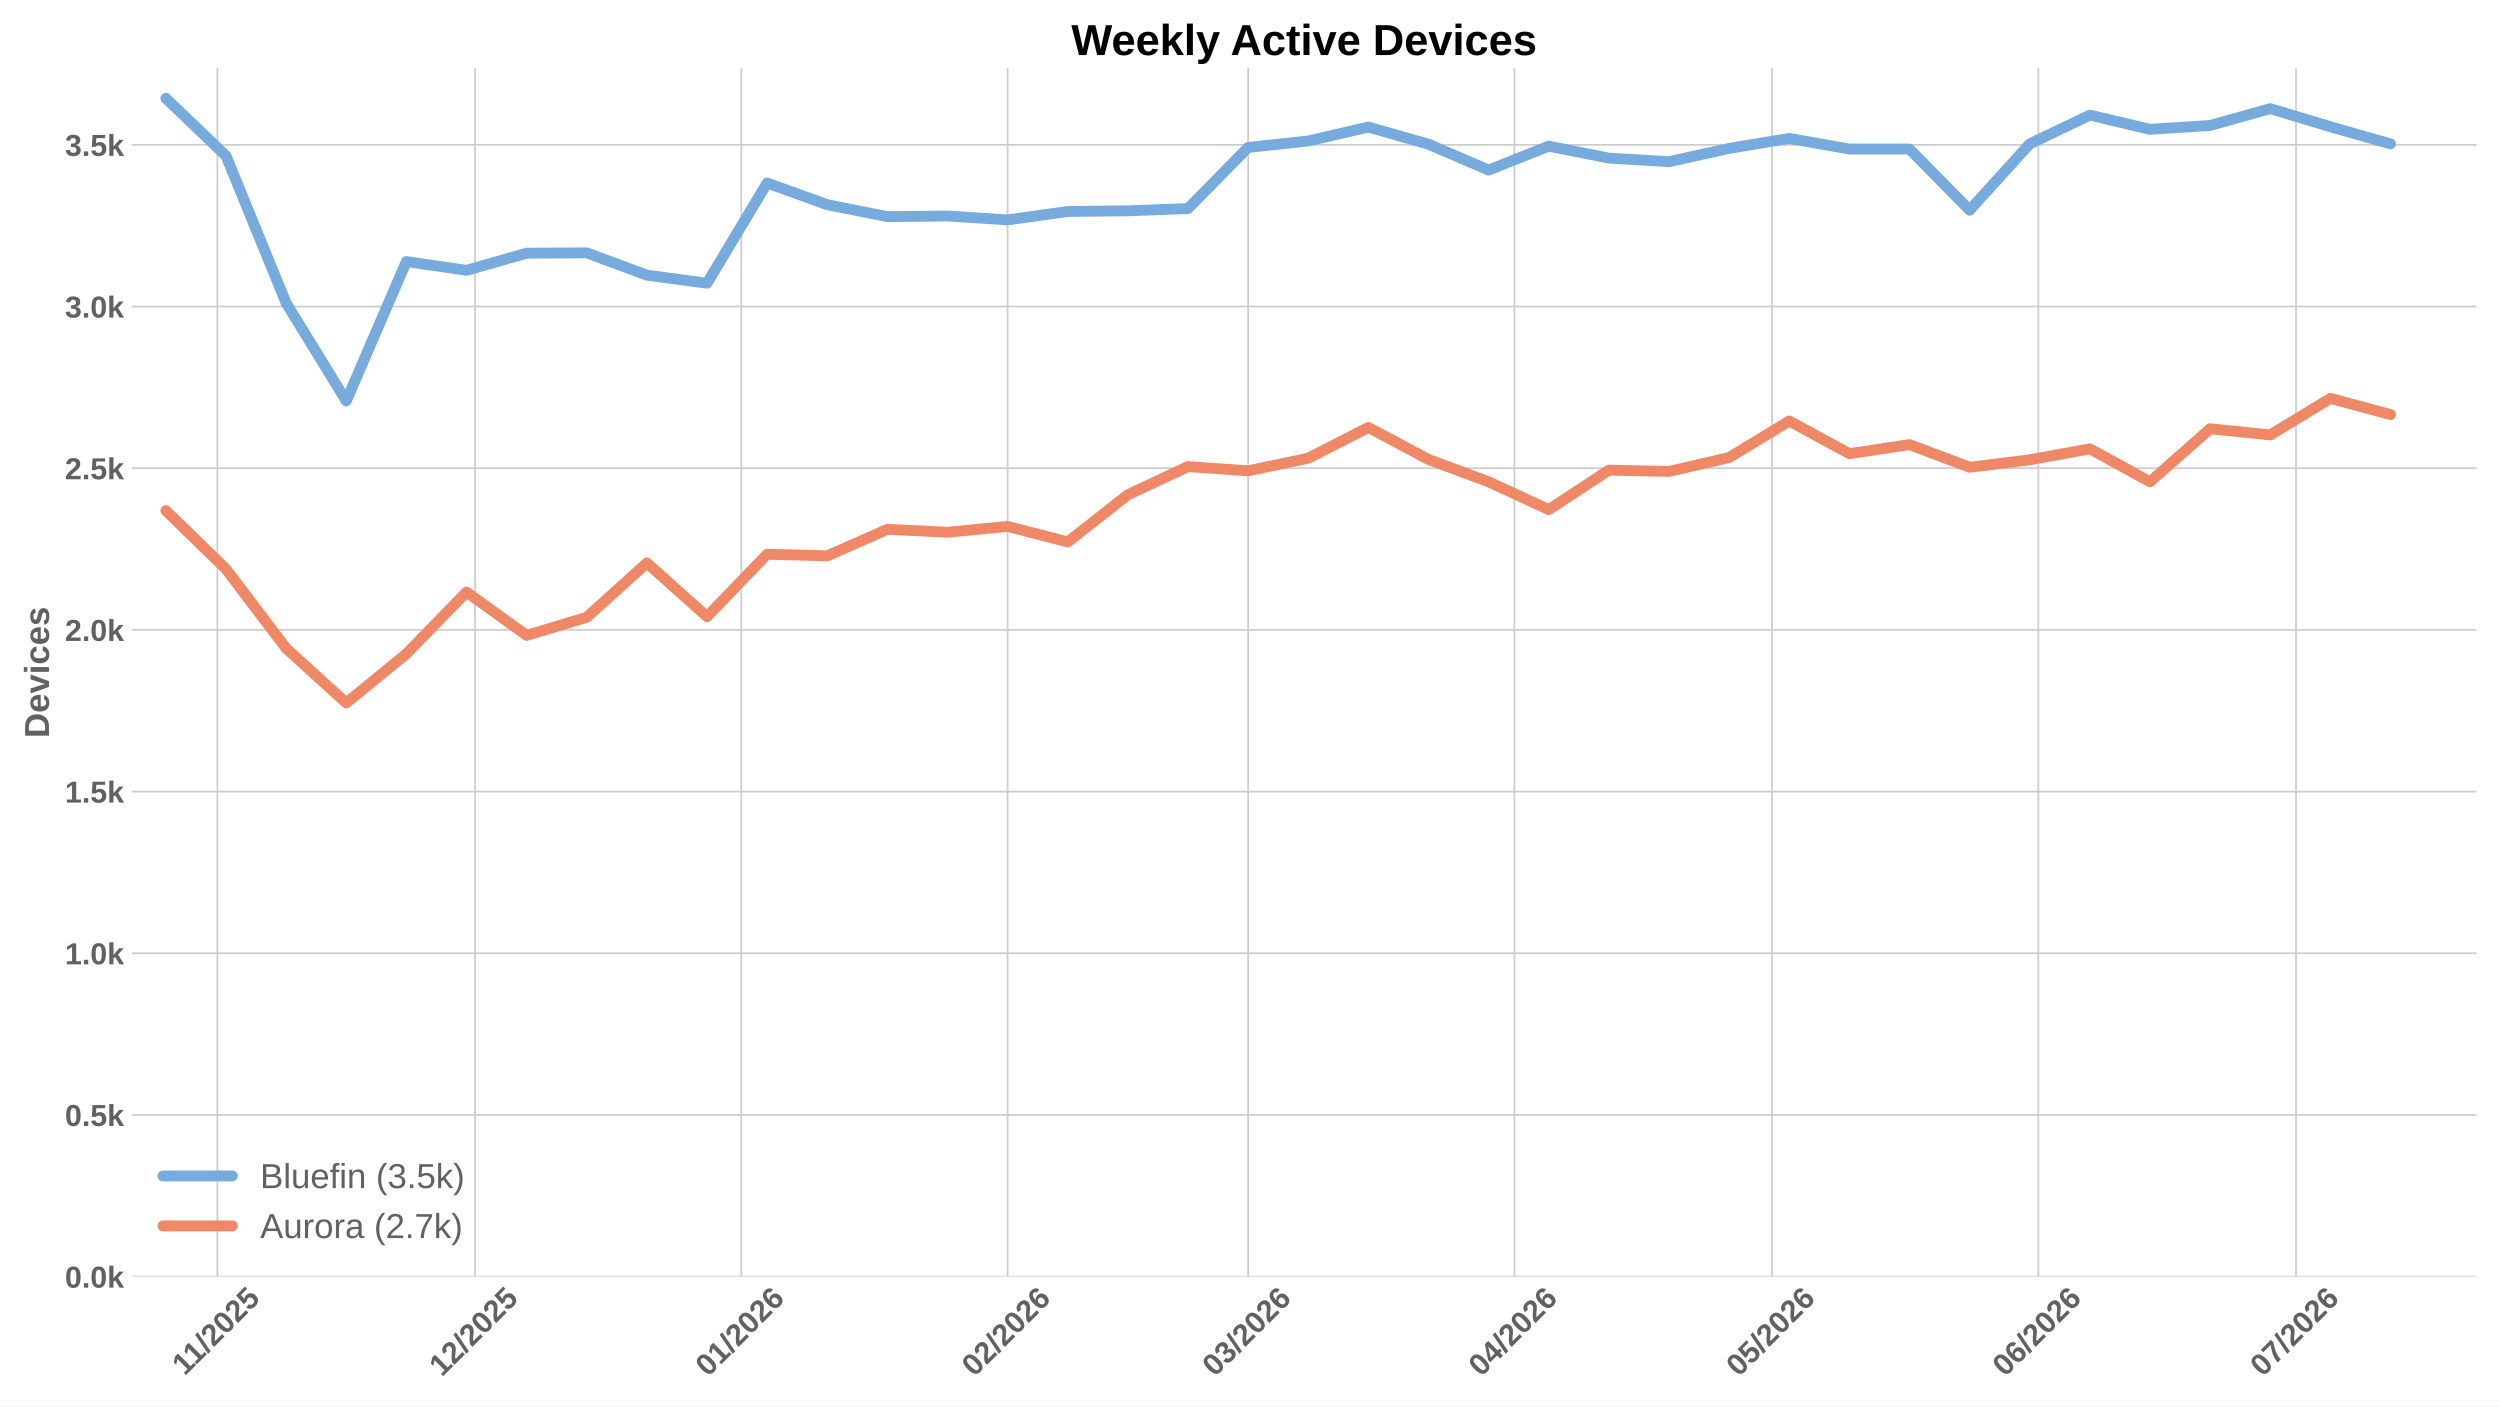
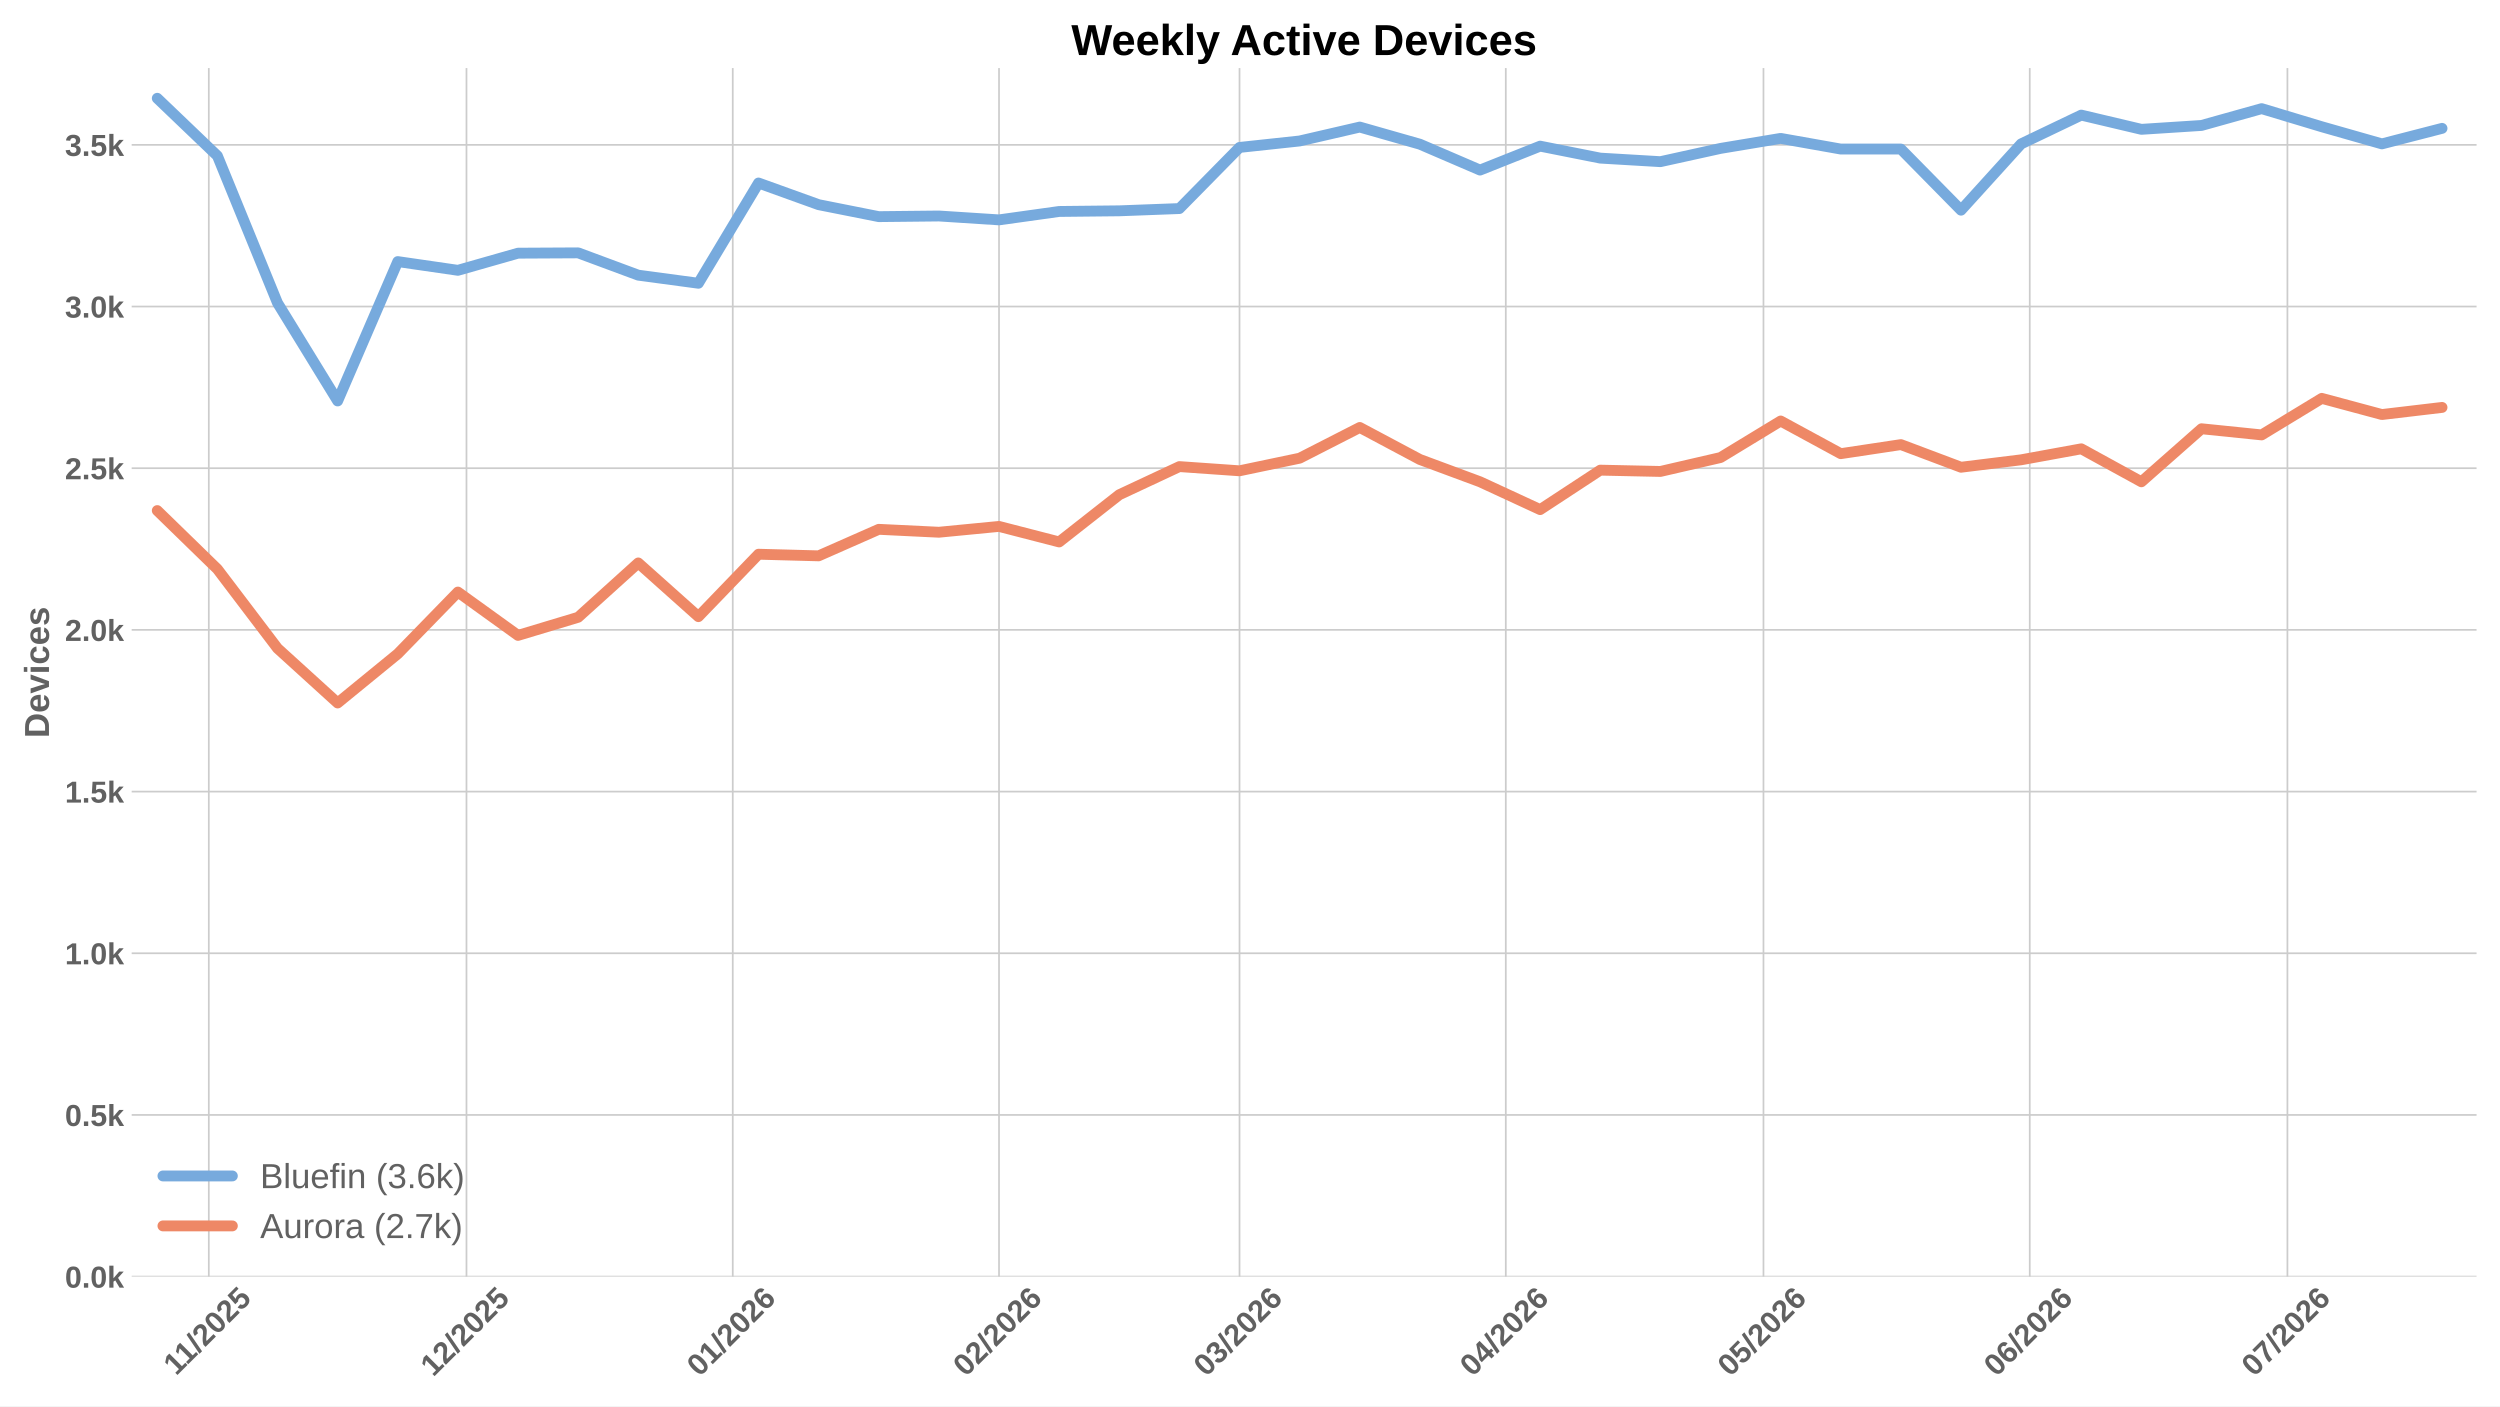
<svg xmlns="http://www.w3.org/2000/svg" xmlns:xlink="http://www.w3.org/1999/xlink" width="1152pt" height="648pt" viewBox="0 0 1152 648" version="1.1">
  <defs>
    <style type="text/css">*{stroke-linejoin: round; stroke-linecap: butt}</style>
  </defs>
  <g id="figure_1">
    <g id="patch_1">
      <path d="M 0 648  L 1152 648  L 1152 0  L 0 0  z " style="fill: #ffffff" />
    </g>
    <g id="axes_1">
      <g id="patch_2">
        <path d="M 60.676 588.262  L 1141.2 588.262  L 1141.2 31.361  L 60.676 31.361  z " style="fill: #ffffff" />
      </g>
      <g id="matplotlib.axis_1">
        <g id="xtick_1">
          <g id="line2d_1">
-             <path d="M 100.178 588.262  L 100.178 31.361  " clip-path="url(#p494edc6c9c)" style="fill: none; stroke: #cccccc; stroke-width: 0.8; stroke-linecap: round" />
+             <path d="M 96.217 588.262  L 96.217 31.361  " clip-path="url(#pdd86437133)" style="fill: none; stroke: #cccccc; stroke-width: 0.8; stroke-linecap: round" />
          </g>
          <g id="line2d_2" />
          <g id="text_1">
-             <g style="fill: #616161" transform="translate(85.12302 634.2038) rotate(-45) scale(0.14 -0.14)">
+             <g style="fill: #616161" transform="translate(81.16136 634.2038) rotate(-45) scale(0.14 -0.14)">
              <defs>
                <path id="LiberationSans-Bold-14" d="M 403 0  L 403 653  L 1494 653  L 1494 3656  L 438 2997  L 438 3688  L 1541 4403  L 2372 4403  L 2372 653  L 3381 653  L 3381 0  L 403 0  z " transform="scale(0.015625)" />
                <path id="LiberationSans-Bold-12" d="M 63 -128  L 972 4638  L 1716 4638  L 822 -128  L 63 -128  z " transform="scale(0.015625)" />
                <path id="LiberationSans-Bold-15" d="M 222 0  L 222 609  Q 394 988 711 1347  Q 1028 1706 1509 2097  Q 1972 2472 2158 2715  Q 2344 2959 2344 3194  Q 2344 3769 1766 3769  Q 1484 3769 1336 3617  Q 1188 3466 1144 3163  L 259 3213  Q 334 3825 717 4147  Q 1100 4469 1759 4469  Q 2472 4469 2853 4144  Q 3234 3819 3234 3231  Q 3234 2922 3112 2672  Q 2991 2422 2800 2211  Q 2609 2000 2376 1815  Q 2144 1631 1925 1456  Q 1706 1281 1526 1103  Q 1347 925 1259 722  L 3303 722  L 3303 0  L 222 0  z " transform="scale(0.015625)" />
                <path id="LiberationSans-Bold-13" d="M 3297 2203  Q 3297 1088 2914 512  Q 2531 -63 1766 -63  Q 253 -63 253 2203  Q 253 2994 418 3494  Q 584 3994 915 4231  Q 1247 4469 1791 4469  Q 2572 4469 2934 3903  Q 3297 3338 3297 2203  z M 2416 2203  Q 2416 2813 2356 3150  Q 2297 3488 2165 3634  Q 2034 3781 1784 3781  Q 1519 3781 1383 3632  Q 1247 3484 1189 3148  Q 1131 2813 1131 2203  Q 1131 1600 1192 1261  Q 1253 922 1386 775  Q 1519 628 1772 628  Q 2022 628 2158 783  Q 2294 938 2355 1278  Q 2416 1619 2416 2203  z " transform="scale(0.015625)" />
                <path id="LiberationSans-Bold-18" d="M 3381 1466  Q 3381 766 2945 351  Q 2509 -63 1750 -63  Q 1088 -63 689 235  Q 291 534 197 1100  L 1075 1172  Q 1144 891 1319 762  Q 1494 634 1759 634  Q 2088 634 2283 843  Q 2478 1053 2478 1447  Q 2478 1794 2293 2001  Q 2109 2209 1778 2209  Q 1413 2209 1181 1925  L 325 1925  L 478 4403  L 3125 4403  L 3125 3750  L 1275 3750  L 1203 2638  Q 1522 2919 2000 2919  Q 2628 2919 3004 2528  Q 3381 2138 3381 1466  z " transform="scale(0.015625)" />
              </defs>
              <use xlink:href="#LiberationSans-Bold-14" />
              <use xlink:href="#LiberationSans-Bold-14" transform="translate(50.09375 0)" />
              <use xlink:href="#LiberationSans-Bold-12" transform="translate(105.7031 0)" />
              <use xlink:href="#LiberationSans-Bold-15" transform="translate(133.4844 0)" />
              <use xlink:href="#LiberationSans-Bold-13" transform="translate(189.0938 0)" />
              <use xlink:href="#LiberationSans-Bold-15" transform="translate(244.7031 0)" />
              <use xlink:href="#LiberationSans-Bold-18" transform="translate(300.3125 0)" />
            </g>
          </g>
        </g>
        <g id="xtick_2">
          <g id="line2d_3">
-             <path d="M 218.917 588.262  L 218.917 31.361  " clip-path="url(#p494edc6c9c)" style="fill: none; stroke: #cccccc; stroke-width: 0.8; stroke-linecap: round" />
+             <path d="M 214.956 588.262  L 214.956 31.361  " clip-path="url(#pdd86437133)" style="fill: none; stroke: #cccccc; stroke-width: 0.8; stroke-linecap: round" />
          </g>
          <g id="line2d_4" />
          <g id="text_2">
-             <g style="fill: #616161" transform="translate(203.589 634.7498) rotate(-45) scale(0.14 -0.14)">
+             <g style="fill: #616161" transform="translate(199.6273 634.7498) rotate(-45) scale(0.14 -0.14)">
              <use xlink:href="#LiberationSans-Bold-14" />
              <use xlink:href="#LiberationSans-Bold-15" transform="translate(55.60938 0)" />
              <use xlink:href="#LiberationSans-Bold-12" transform="translate(111.2188 0)" />
              <use xlink:href="#LiberationSans-Bold-15" transform="translate(139 0)" />
              <use xlink:href="#LiberationSans-Bold-13" transform="translate(194.6094 0)" />
              <use xlink:href="#LiberationSans-Bold-15" transform="translate(250.2188 0)" />
              <use xlink:href="#LiberationSans-Bold-18" transform="translate(305.8281 0)" />
            </g>
          </g>
        </g>
        <g id="xtick_3">
          <g id="line2d_5">
-             <path d="M 341.614 588.262  L 341.614 31.361  " clip-path="url(#p494edc6c9c)" style="fill: none; stroke: #cccccc; stroke-width: 0.8; stroke-linecap: round" />
+             <path d="M 337.653 588.262  L 337.653 31.361  " clip-path="url(#pdd86437133)" style="fill: none; stroke: #cccccc; stroke-width: 0.8; stroke-linecap: round" />
          </g>
          <g id="line2d_6" />
          <g id="text_3">
-             <g style="fill: #616161" transform="translate(326.2859 634.7498) rotate(-45) scale(0.14 -0.14)">
+             <g style="fill: #616161" transform="translate(322.3242 634.7498) rotate(-45) scale(0.14 -0.14)">
              <defs>
                <path id="LiberationSans-Bold-19" d="M 3328 1441  Q 3328 738 2934 337  Q 2541 -63 1847 -63  Q 1069 -63 651 482  Q 234 1028 234 2100  Q 234 3278 657 3873  Q 1081 4469 1869 4469  Q 2428 4469 2751 4222  Q 3075 3975 3209 3456  L 2381 3341  Q 2263 3775 1850 3775  Q 1497 3775 1295 3422  Q 1094 3069 1094 2350  Q 1234 2584 1484 2709  Q 1734 2834 2050 2834  Q 2641 2834 2984 2459  Q 3328 2084 3328 1441  z M 2447 1416  Q 2447 1791 2273 1989  Q 2100 2188 1797 2188  Q 1506 2188 1331 2002  Q 1156 1816 1156 1509  Q 1156 1125 1339 873  Q 1522 622 1819 622  Q 2116 622 2281 833  Q 2447 1044 2447 1416  z " transform="scale(0.015625)" />
              </defs>
              <use xlink:href="#LiberationSans-Bold-13" />
              <use xlink:href="#LiberationSans-Bold-14" transform="translate(55.60938 0)" />
              <use xlink:href="#LiberationSans-Bold-12" transform="translate(111.2188 0)" />
              <use xlink:href="#LiberationSans-Bold-15" transform="translate(139 0)" />
              <use xlink:href="#LiberationSans-Bold-13" transform="translate(194.6094 0)" />
              <use xlink:href="#LiberationSans-Bold-15" transform="translate(250.2188 0)" />
              <use xlink:href="#LiberationSans-Bold-19" transform="translate(305.8281 0)" />
            </g>
          </g>
        </g>
        <g id="xtick_4">
          <g id="line2d_7">
-             <path d="M 464.311 588.262  L 464.311 31.361  " clip-path="url(#p494edc6c9c)" style="fill: none; stroke: #cccccc; stroke-width: 0.8; stroke-linecap: round" />
+             <path d="M 460.349 588.262  L 460.349 31.361  " clip-path="url(#pdd86437133)" style="fill: none; stroke: #cccccc; stroke-width: 0.8; stroke-linecap: round" />
          </g>
          <g id="line2d_8" />
          <g id="text_4">
-             <g style="fill: #616161" transform="translate(448.9828 634.7498) rotate(-45) scale(0.14 -0.14)">
+             <g style="fill: #616161" transform="translate(445.0211 634.7498) rotate(-45) scale(0.14 -0.14)">
              <use xlink:href="#LiberationSans-Bold-13" />
              <use xlink:href="#LiberationSans-Bold-15" transform="translate(55.60938 0)" />
              <use xlink:href="#LiberationSans-Bold-12" transform="translate(111.2188 0)" />
              <use xlink:href="#LiberationSans-Bold-15" transform="translate(139 0)" />
              <use xlink:href="#LiberationSans-Bold-13" transform="translate(194.6094 0)" />
              <use xlink:href="#LiberationSans-Bold-15" transform="translate(250.2188 0)" />
              <use xlink:href="#LiberationSans-Bold-19" transform="translate(305.8281 0)" />
            </g>
          </g>
        </g>
        <g id="xtick_5">
          <g id="line2d_9">
-             <path d="M 575.134 588.262  L 575.134 31.361  " clip-path="url(#p494edc6c9c)" style="fill: none; stroke: #cccccc; stroke-width: 0.8; stroke-linecap: round" />
+             <path d="M 571.172 588.262  L 571.172 31.361  " clip-path="url(#pdd86437133)" style="fill: none; stroke: #cccccc; stroke-width: 0.8; stroke-linecap: round" />
          </g>
          <g id="line2d_10" />
          <g id="text_5">
-             <g style="fill: #616161" transform="translate(559.8058 634.7498) rotate(-45) scale(0.14 -0.14)">
+             <g style="fill: #616161" transform="translate(555.8441 634.7498) rotate(-45) scale(0.14 -0.14)">
              <defs>
                <path id="LiberationSans-Bold-16" d="M 3328 1222  Q 3328 603 2922 265  Q 2516 -72 1766 -72  Q 1056 -72 637 254  Q 219 581 147 1197  L 1041 1275  Q 1125 641 1763 641  Q 2078 641 2253 797  Q 2428 953 2428 1275  Q 2428 1569 2215 1725  Q 2003 1881 1584 1881  L 1278 1881  L 1278 2591  L 1566 2591  Q 1944 2591 2134 2745  Q 2325 2900 2325 3188  Q 2325 3459 2173 3614  Q 2022 3769 1731 3769  Q 1459 3769 1292 3619  Q 1125 3469 1100 3194  L 222 3256  Q 291 3825 694 4147  Q 1097 4469 1747 4469  Q 2438 4469 2827 4158  Q 3216 3847 3216 3297  Q 3216 2884 2973 2618  Q 2731 2353 2275 2266  L 2275 2253  Q 2781 2194 3054 1920  Q 3328 1647 3328 1222  z " transform="scale(0.015625)" />
              </defs>
              <use xlink:href="#LiberationSans-Bold-13" />
              <use xlink:href="#LiberationSans-Bold-16" transform="translate(55.60938 0)" />
              <use xlink:href="#LiberationSans-Bold-12" transform="translate(111.2188 0)" />
              <use xlink:href="#LiberationSans-Bold-15" transform="translate(139 0)" />
              <use xlink:href="#LiberationSans-Bold-13" transform="translate(194.6094 0)" />
              <use xlink:href="#LiberationSans-Bold-15" transform="translate(250.2188 0)" />
              <use xlink:href="#LiberationSans-Bold-19" transform="translate(305.8281 0)" />
            </g>
          </g>
        </g>
        <g id="xtick_6">
          <g id="line2d_11">
-             <path d="M 697.831 588.262  L 697.831 31.361  " clip-path="url(#p494edc6c9c)" style="fill: none; stroke: #cccccc; stroke-width: 0.8; stroke-linecap: round" />
+             <path d="M 693.869 588.262  L 693.869 31.361  " clip-path="url(#pdd86437133)" style="fill: none; stroke: #cccccc; stroke-width: 0.8; stroke-linecap: round" />
          </g>
          <g id="line2d_12" />
          <g id="text_6">
-             <g style="fill: #616161" transform="translate(682.5027 634.7498) rotate(-45) scale(0.14 -0.14)">
+             <g style="fill: #616161" transform="translate(678.541 634.7498) rotate(-45) scale(0.14 -0.14)">
              <defs>
                <path id="LiberationSans-Bold-17" d="M 2938 897  L 2938 0  L 2100 0  L 2100 897  L 97 897  L 97 1556  L 1956 4403  L 2938 4403  L 2938 1550  L 3525 1550  L 3525 897  L 2938 897  z M 2100 2991  Q 2100 3159 2111 3356  Q 2122 3553 2128 3609  Q 2047 3434 1834 3103  L 813 1550  L 2100 1550  L 2100 2991  z " transform="scale(0.015625)" />
              </defs>
              <use xlink:href="#LiberationSans-Bold-13" />
              <use xlink:href="#LiberationSans-Bold-17" transform="translate(55.60938 0)" />
              <use xlink:href="#LiberationSans-Bold-12" transform="translate(111.2188 0)" />
              <use xlink:href="#LiberationSans-Bold-15" transform="translate(139 0)" />
              <use xlink:href="#LiberationSans-Bold-13" transform="translate(194.6094 0)" />
              <use xlink:href="#LiberationSans-Bold-15" transform="translate(250.2188 0)" />
              <use xlink:href="#LiberationSans-Bold-19" transform="translate(305.8281 0)" />
            </g>
          </g>
        </g>
        <g id="xtick_7">
          <g id="line2d_13">
-             <path d="M 816.57 588.262  L 816.57 31.361  " clip-path="url(#p494edc6c9c)" style="fill: none; stroke: #cccccc; stroke-width: 0.8; stroke-linecap: round" />
+             <path d="M 812.608 588.262  L 812.608 31.361  " clip-path="url(#pdd86437133)" style="fill: none; stroke: #cccccc; stroke-width: 0.8; stroke-linecap: round" />
          </g>
          <g id="line2d_14" />
          <g id="text_7">
-             <g style="fill: #616161" transform="translate(801.2416 634.7498) rotate(-45) scale(0.14 -0.14)">
+             <g style="fill: #616161" transform="translate(797.28 634.7498) rotate(-45) scale(0.14 -0.14)">
              <use xlink:href="#LiberationSans-Bold-13" />
              <use xlink:href="#LiberationSans-Bold-18" transform="translate(55.60938 0)" />
              <use xlink:href="#LiberationSans-Bold-12" transform="translate(111.2188 0)" />
              <use xlink:href="#LiberationSans-Bold-15" transform="translate(139 0)" />
              <use xlink:href="#LiberationSans-Bold-13" transform="translate(194.6094 0)" />
              <use xlink:href="#LiberationSans-Bold-15" transform="translate(250.2188 0)" />
              <use xlink:href="#LiberationSans-Bold-19" transform="translate(305.8281 0)" />
            </g>
          </g>
        </g>
        <g id="xtick_8">
          <g id="line2d_15">
-             <path d="M 939.267 588.262  L 939.267 31.361  " clip-path="url(#p494edc6c9c)" style="fill: none; stroke: #cccccc; stroke-width: 0.8; stroke-linecap: round" />
+             <path d="M 935.305 588.262  L 935.305 31.361  " clip-path="url(#pdd86437133)" style="fill: none; stroke: #cccccc; stroke-width: 0.8; stroke-linecap: round" />
          </g>
          <g id="line2d_16" />
          <g id="text_8">
-             <g style="fill: #616161" transform="translate(923.9385 634.7498) rotate(-45) scale(0.14 -0.14)">
+             <g style="fill: #616161" transform="translate(919.9769 634.7498) rotate(-45) scale(0.14 -0.14)">
              <use xlink:href="#LiberationSans-Bold-13" />
              <use xlink:href="#LiberationSans-Bold-19" transform="translate(55.60938 0)" />
              <use xlink:href="#LiberationSans-Bold-12" transform="translate(111.2188 0)" />
              <use xlink:href="#LiberationSans-Bold-15" transform="translate(139 0)" />
              <use xlink:href="#LiberationSans-Bold-13" transform="translate(194.6094 0)" />
              <use xlink:href="#LiberationSans-Bold-15" transform="translate(250.2188 0)" />
              <use xlink:href="#LiberationSans-Bold-19" transform="translate(305.8281 0)" />
            </g>
          </g>
        </g>
        <g id="xtick_9">
          <g id="line2d_17">
-             <path d="M 1058.006 588.262  L 1058.006 31.361  " clip-path="url(#p494edc6c9c)" style="fill: none; stroke: #cccccc; stroke-width: 0.8; stroke-linecap: round" />
+             <path d="M 1054.044 588.262  L 1054.044 31.361  " clip-path="url(#pdd86437133)" style="fill: none; stroke: #cccccc; stroke-width: 0.8; stroke-linecap: round" />
          </g>
          <g id="line2d_18" />
          <g id="text_9">
-             <g style="fill: #616161" transform="translate(1042.677 634.7498) rotate(-45) scale(0.14 -0.14)">
+             <g style="fill: #616161" transform="translate(1038.716 634.7498) rotate(-45) scale(0.14 -0.14)">
              <defs>
                <path id="LiberationSans-Bold-1a" d="M 3278 3706  Q 2981 3238 2717 2797  Q 2453 2356 2256 1911  Q 2059 1466 1945 995  Q 1831 525 1831 0  L 916 0  Q 916 550 1059 1064  Q 1203 1578 1475 2111  Q 1747 2644 2463 3681  L 275 3681  L 275 4403  L 3278 4403  L 3278 3706  z " transform="scale(0.015625)" />
              </defs>
              <use xlink:href="#LiberationSans-Bold-13" />
              <use xlink:href="#LiberationSans-Bold-1a" transform="translate(55.60938 0)" />
              <use xlink:href="#LiberationSans-Bold-12" transform="translate(111.2188 0)" />
              <use xlink:href="#LiberationSans-Bold-15" transform="translate(139 0)" />
              <use xlink:href="#LiberationSans-Bold-13" transform="translate(194.6094 0)" />
              <use xlink:href="#LiberationSans-Bold-15" transform="translate(250.2188 0)" />
              <use xlink:href="#LiberationSans-Bold-19" transform="translate(305.8281 0)" />
            </g>
          </g>
        </g>
      </g>
      <g id="matplotlib.axis_2">
        <g id="ytick_1">
          <g id="line2d_19">
-             <path d="M 60.676 588.262  L 1141.2 588.262  " clip-path="url(#p494edc6c9c)" style="fill: none; stroke: #cccccc; stroke-width: 0.8; stroke-linecap: round" />
+             <path d="M 60.676 588.262  L 1141.2 588.262  " clip-path="url(#pdd86437133)" style="fill: none; stroke: #cccccc; stroke-width: 0.8; stroke-linecap: round" />
          </g>
          <g id="line2d_20" />
          <g id="text_10">
            <g style="fill: #616161" transform="translate(29.93031 593.3584) scale(0.14 -0.14)">
              <defs>
                <path id="LiberationSans-Bold-11" d="M 434 0  L 434 953  L 1338 953  L 1338 0  L 434 0  z " transform="scale(0.015625)" />
                <path id="LiberationSans-Bold-4e" d="M 2606 0  L 1703 1531  L 1325 1269  L 1325 0  L 447 0  L 447 4638  L 1325 4638  L 1325 1981  L 2531 3381  L 3475 3381  L 2288 2063  L 3566 0  L 2606 0  z " transform="scale(0.015625)" />
              </defs>
              <use xlink:href="#LiberationSans-Bold-13" />
              <use xlink:href="#LiberationSans-Bold-11" transform="translate(55.60938 0)" />
              <use xlink:href="#LiberationSans-Bold-13" transform="translate(83.39062 0)" />
              <use xlink:href="#LiberationSans-Bold-4e" transform="translate(139 0)" />
            </g>
          </g>
        </g>
        <g id="ytick_2">
          <g id="line2d_21">
-             <path d="M 60.676 513.76  L 1141.2 513.76  " clip-path="url(#p494edc6c9c)" style="fill: none; stroke: #cccccc; stroke-width: 0.8; stroke-linecap: round" />
+             <path d="M 60.676 513.76  L 1141.2 513.76  " clip-path="url(#pdd86437133)" style="fill: none; stroke: #cccccc; stroke-width: 0.8; stroke-linecap: round" />
          </g>
          <g id="line2d_22" />
          <g id="text_11">
            <g style="fill: #616161" transform="translate(29.93031 518.8565) scale(0.14 -0.14)">
              <use xlink:href="#LiberationSans-Bold-13" />
              <use xlink:href="#LiberationSans-Bold-11" transform="translate(55.60938 0)" />
              <use xlink:href="#LiberationSans-Bold-18" transform="translate(83.39062 0)" />
              <use xlink:href="#LiberationSans-Bold-4e" transform="translate(139 0)" />
            </g>
          </g>
        </g>
        <g id="ytick_3">
          <g id="line2d_23">
-             <path d="M 60.676 439.258  L 1141.2 439.258  " clip-path="url(#p494edc6c9c)" style="fill: none; stroke: #cccccc; stroke-width: 0.8; stroke-linecap: round" />
+             <path d="M 60.676 439.258  L 1141.2 439.258  " clip-path="url(#pdd86437133)" style="fill: none; stroke: #cccccc; stroke-width: 0.8; stroke-linecap: round" />
          </g>
          <g id="line2d_24" />
          <g id="text_12">
            <g style="fill: #616161" transform="translate(29.93031 444.3546) scale(0.14 -0.14)">
              <use xlink:href="#LiberationSans-Bold-14" />
              <use xlink:href="#LiberationSans-Bold-11" transform="translate(55.60938 0)" />
              <use xlink:href="#LiberationSans-Bold-13" transform="translate(83.39062 0)" />
              <use xlink:href="#LiberationSans-Bold-4e" transform="translate(139 0)" />
            </g>
          </g>
        </g>
        <g id="ytick_4">
          <g id="line2d_25">
-             <path d="M 60.676 364.757  L 1141.2 364.757  " clip-path="url(#p494edc6c9c)" style="fill: none; stroke: #cccccc; stroke-width: 0.8; stroke-linecap: round" />
+             <path d="M 60.676 364.757  L 1141.2 364.757  " clip-path="url(#pdd86437133)" style="fill: none; stroke: #cccccc; stroke-width: 0.8; stroke-linecap: round" />
          </g>
          <g id="line2d_26" />
          <g id="text_13">
            <g style="fill: #616161" transform="translate(29.93031 369.8527) scale(0.14 -0.14)">
              <use xlink:href="#LiberationSans-Bold-14" />
              <use xlink:href="#LiberationSans-Bold-11" transform="translate(55.60938 0)" />
              <use xlink:href="#LiberationSans-Bold-18" transform="translate(83.39062 0)" />
              <use xlink:href="#LiberationSans-Bold-4e" transform="translate(139 0)" />
            </g>
          </g>
        </g>
        <g id="ytick_5">
          <g id="line2d_27">
-             <path d="M 60.676 290.255  L 1141.2 290.255  " clip-path="url(#p494edc6c9c)" style="fill: none; stroke: #cccccc; stroke-width: 0.8; stroke-linecap: round" />
+             <path d="M 60.676 290.255  L 1141.2 290.255  " clip-path="url(#pdd86437133)" style="fill: none; stroke: #cccccc; stroke-width: 0.8; stroke-linecap: round" />
          </g>
          <g id="line2d_28" />
          <g id="text_14">
            <g style="fill: #616161" transform="translate(29.93031 295.3508) scale(0.14 -0.14)">
              <use xlink:href="#LiberationSans-Bold-15" />
              <use xlink:href="#LiberationSans-Bold-11" transform="translate(55.60938 0)" />
              <use xlink:href="#LiberationSans-Bold-13" transform="translate(83.39062 0)" />
              <use xlink:href="#LiberationSans-Bold-4e" transform="translate(139 0)" />
            </g>
          </g>
        </g>
        <g id="ytick_6">
          <g id="line2d_29">
-             <path d="M 60.676 215.753  L 1141.2 215.753  " clip-path="url(#p494edc6c9c)" style="fill: none; stroke: #cccccc; stroke-width: 0.8; stroke-linecap: round" />
+             <path d="M 60.676 215.753  L 1141.2 215.753  " clip-path="url(#pdd86437133)" style="fill: none; stroke: #cccccc; stroke-width: 0.8; stroke-linecap: round" />
          </g>
          <g id="line2d_30" />
          <g id="text_15">
            <g style="fill: #616161" transform="translate(29.93031 220.8489) scale(0.14 -0.14)">
              <use xlink:href="#LiberationSans-Bold-15" />
              <use xlink:href="#LiberationSans-Bold-11" transform="translate(55.60938 0)" />
              <use xlink:href="#LiberationSans-Bold-18" transform="translate(83.39062 0)" />
              <use xlink:href="#LiberationSans-Bold-4e" transform="translate(139 0)" />
            </g>
          </g>
        </g>
        <g id="ytick_7">
          <g id="line2d_31">
-             <path d="M 60.676 141.251  L 1141.2 141.251  " clip-path="url(#p494edc6c9c)" style="fill: none; stroke: #cccccc; stroke-width: 0.8; stroke-linecap: round" />
+             <path d="M 60.676 141.251  L 1141.2 141.251  " clip-path="url(#pdd86437133)" style="fill: none; stroke: #cccccc; stroke-width: 0.8; stroke-linecap: round" />
          </g>
          <g id="line2d_32" />
          <g id="text_16">
            <g style="fill: #616161" transform="translate(29.93031 146.347) scale(0.14 -0.14)">
              <use xlink:href="#LiberationSans-Bold-16" />
              <use xlink:href="#LiberationSans-Bold-11" transform="translate(55.60938 0)" />
              <use xlink:href="#LiberationSans-Bold-13" transform="translate(83.39062 0)" />
              <use xlink:href="#LiberationSans-Bold-4e" transform="translate(139 0)" />
            </g>
          </g>
        </g>
        <g id="ytick_8">
          <g id="line2d_33">
-             <path d="M 60.676 66.749  L 1141.2 66.749  " clip-path="url(#p494edc6c9c)" style="fill: none; stroke: #cccccc; stroke-width: 0.8; stroke-linecap: round" />
+             <path d="M 60.676 66.749  L 1141.2 66.749  " clip-path="url(#pdd86437133)" style="fill: none; stroke: #cccccc; stroke-width: 0.8; stroke-linecap: round" />
          </g>
          <g id="line2d_34" />
          <g id="text_17">
            <g style="fill: #616161" transform="translate(29.93031 71.84514) scale(0.14 -0.14)">
              <use xlink:href="#LiberationSans-Bold-16" />
              <use xlink:href="#LiberationSans-Bold-11" transform="translate(55.60938 0)" />
              <use xlink:href="#LiberationSans-Bold-18" transform="translate(83.39062 0)" />
              <use xlink:href="#LiberationSans-Bold-4e" transform="translate(139 0)" />
            </g>
          </g>
        </g>
        <g id="text_18">
          <g style="fill: #616161" transform="translate(22.56312 340.0552) rotate(-90) scale(0.16 -0.16)">
            <defs>
              <path id="LiberationSans-Bold-27" d="M 4353 2234  Q 4353 1553 4086 1045  Q 3819 538 3330 269  Q 2841 0 2209 0  L 428 0  L 428 4403  L 2022 4403  Q 3134 4403 3743 3842  Q 4353 3281 4353 2234  z M 3425 2234  Q 3425 2944 3056 3317  Q 2688 3691 2003 3691  L 1350 3691  L 1350 713  L 2131 713  Q 2725 713 3075 1122  Q 3425 1531 3425 2234  z " transform="scale(0.015625)" />
              <path id="LiberationSans-Bold-48" d="M 1831 -63  Q 1069 -63 659 389  Q 250 841 250 1706  Q 250 2544 665 2994  Q 1081 3444 1844 3444  Q 2572 3444 2956 2961  Q 3341 2478 3341 1547  L 3341 1522  L 1172 1522  Q 1172 1028 1355 776  Q 1538 525 1875 525  Q 2341 525 2463 928  L 3291 856  Q 2931 -63 1831 -63  z M 1831 2891  Q 1522 2891 1355 2675  Q 1188 2459 1178 2072  L 2491 2072  Q 2466 2481 2294 2686  Q 2122 2891 1831 2891  z " transform="scale(0.015625)" />
              <path id="LiberationSans-Bold-59" d="M 2284 0  L 1234 0  L 25 3381  L 953 3381  L 1544 1491  Q 1591 1334 1766 709  Q 1797 838 1894 1159  Q 1991 1481 2613 3381  L 3531 3381  L 2284 0  z " transform="scale(0.015625)" />
              <path id="LiberationSans-Bold-4c" d="M 447 3991  L 447 4638  L 1325 4638  L 1325 3991  L 447 3991  z M 447 0  L 447 3381  L 1325 3381  L 1325 0  L 447 0  z " transform="scale(0.015625)" />
              <path id="LiberationSans-Bold-46" d="M 1856 -63  Q 1088 -63 669 395  Q 250 853 250 1672  Q 250 2509 672 2976  Q 1094 3444 1869 3444  Q 2466 3444 2856 3144  Q 3247 2844 3347 2316  L 2463 2272  Q 2425 2531 2275 2686  Q 2125 2841 1850 2841  Q 1172 2841 1172 1706  Q 1172 538 1863 538  Q 2113 538 2281 695  Q 2450 853 2491 1166  L 3372 1125  Q 3325 778 3123 506  Q 2922 234 2594 85  Q 2266 -63 1856 -63  z " transform="scale(0.015625)" />
              <path id="LiberationSans-Bold-56" d="M 3297 988  Q 3297 497 2895 217  Q 2494 -63 1784 -63  Q 1088 -63 717 157  Q 347 378 225 844  L 997 959  Q 1063 719 1223 619  Q 1384 519 1784 519  Q 2153 519 2322 612  Q 2491 706 2491 906  Q 2491 1069 2355 1164  Q 2219 1259 1894 1325  Q 1150 1472 890 1598  Q 631 1725 495 1926  Q 359 2128 359 2422  Q 359 2906 732 3176  Q 1106 3447 1791 3447  Q 2394 3447 2761 3212  Q 3128 2978 3219 2534  L 2441 2453  Q 2403 2659 2256 2761  Q 2109 2863 1791 2863  Q 1478 2863 1322 2783  Q 1166 2703 1166 2516  Q 1166 2369 1286 2283  Q 1406 2197 1691 2141  Q 2088 2059 2395 1973  Q 2703 1888 2889 1769  Q 3075 1650 3186 1464  Q 3297 1278 3297 988  z " transform="scale(0.015625)" />
            </defs>
            <use xlink:href="#LiberationSans-Bold-27" />
            <use xlink:href="#LiberationSans-Bold-48" transform="translate(72.21875 0)" />
            <use xlink:href="#LiberationSans-Bold-59" transform="translate(127.8281 0)" />
            <use xlink:href="#LiberationSans-Bold-4c" transform="translate(183.4375 0)" />
            <use xlink:href="#LiberationSans-Bold-46" transform="translate(211.2188 0)" />
            <use xlink:href="#LiberationSans-Bold-48" transform="translate(266.8281 0)" />
            <use xlink:href="#LiberationSans-Bold-56" transform="translate(322.4375 0)" />
          </g>
        </g>
      </g>
      <g id="line2d_35">
-         <path d="M 76.431 45.292  L 104.136 71.815  L 131.842 139.612  L 159.548 184.76  L 187.254 120.539  L 214.959 124.562  L 242.665 116.665  L 270.371 116.516  L 298.077 126.797  L 325.782 130.523  L 353.488 84.331  L 381.194 94.315  L 408.9 99.828  L 436.605 99.53  L 464.311 101.318  L 492.017 97.444  L 519.723 97.146  L 547.428 96.103  L 575.134 67.941  L 602.84 64.961  L 630.546 58.554  L 658.251 66.451  L 685.957 78.371  L 713.663 67.345  L 741.369 72.858  L 769.074 74.497  L 796.78 68.388  L 824.486 63.769  L 852.192 68.686  L 879.897 68.686  L 907.603 96.848  L 935.309 66.302  L 963.015 53.041  L 990.72 59.597  L 1018.426 57.809  L 1046.132 50.061  L 1073.838 58.405  L 1101.543 66.302  " clip-path="url(#p494edc6c9c)" style="fill: none; stroke: #77aadd; stroke-width: 5; stroke-linecap: round" />
+         <path d="M 72.469 45.292  L 100.175 71.815  L 127.88 139.612  L 155.586 184.76  L 183.292 120.539  L 210.998 124.562  L 238.703 116.665  L 266.409 116.516  L 294.115 126.797  L 321.821 130.523  L 349.526 84.331  L 377.232 94.315  L 404.938 99.828  L 432.644 99.53  L 460.349 101.318  L 488.055 97.444  L 515.761 97.146  L 543.467 96.103  L 571.172 67.941  L 598.878 64.961  L 626.584 58.554  L 654.29 66.451  L 681.995 78.371  L 709.701 67.345  L 737.407 72.858  L 765.113 74.497  L 792.819 68.388  L 820.524 63.769  L 848.23 68.686  L 875.936 68.686  L 903.642 96.848  L 931.347 66.302  L 959.053 53.041  L 986.759 59.597  L 1014.465 57.809  L 1042.17 50.061  L 1069.876 58.405  L 1097.582 66.302  L 1125.288 59.15  " clip-path="url(#pdd86437133)" style="fill: none; stroke: #77aadd; stroke-width: 5; stroke-linecap: round" />
      </g>
      <g id="line2d_36">
-         <path d="M 76.431 235.272  L 104.136 262.242  L 131.842 298.748  L 159.548 323.93  L 187.254 301.281  L 214.959 272.821  L 242.665 292.788  L 270.371 284.444  L 298.077 259.411  L 325.782 284.145  L 353.488 255.388  L 381.194 256.133  L 408.9 243.914  L 436.605 245.256  L 464.311 242.573  L 492.017 249.726  L 519.723 227.971  L 547.428 215.008  L 575.134 216.945  L 602.84 211.134  L 630.546 196.978  L 658.251 211.73  L 685.957 222.011  L 713.663 234.825  L 741.369 216.647  L 769.074 217.243  L 796.78 210.836  L 824.486 193.998  L 852.192 209.048  L 879.897 204.875  L 907.603 215.306  L 935.309 211.879  L 963.015 206.813  L 990.72 222.011  L 1018.426 197.574  L 1046.132 200.405  L 1073.838 183.568  L 1101.543 191.018  " clip-path="url(#p494edc6c9c)" style="fill: none; stroke: #ee8866; stroke-width: 5; stroke-linecap: round" />
+         <path d="M 72.469 235.272  L 100.175 262.242  L 127.88 298.748  L 155.586 323.93  L 183.292 301.281  L 210.998 272.821  L 238.703 292.788  L 266.409 284.444  L 294.115 259.411  L 321.821 284.145  L 349.526 255.388  L 377.232 256.133  L 404.938 243.914  L 432.644 245.256  L 460.349 242.573  L 488.055 249.726  L 515.761 227.971  L 543.467 215.008  L 571.172 216.945  L 598.878 211.134  L 626.584 196.978  L 654.29 211.73  L 681.995 222.011  L 709.701 234.825  L 737.407 216.647  L 765.113 217.243  L 792.819 210.836  L 820.524 193.998  L 848.23 209.048  L 875.936 204.875  L 903.642 215.306  L 931.347 211.879  L 959.053 206.813  L 986.759 222.011  L 1014.465 197.574  L 1042.17 200.405  L 1069.876 183.568  L 1097.582 191.018  L 1125.288 187.74  " clip-path="url(#pdd86437133)" style="fill: none; stroke: #ee8866; stroke-width: 5; stroke-linecap: round" />
      </g>
      <g id="patch_3">
        <path d="M 60.676 588.262  L 60.676 31.361  " style="fill: none" />
      </g>
      <g id="patch_4">
        <path d="M 1141.2 588.262  L 1141.2 31.361  " style="fill: none" />
      </g>
      <g id="patch_5">
        <path d="M 60.676 588.262  L 1141.2 588.262  " style="fill: none" />
      </g>
      <g id="patch_6">
        <path d="M 60.676 31.361  L 1141.2 31.361  " style="fill: none" />
      </g>
      <g id="text_19">
        <g transform="translate(493.655 25.36055) scale(0.2 -0.2)">
          <defs>
            <path id="LiberationSans-Bold-3a" d="M 4897 0  L 3803 0  L 3206 2547  Q 3097 2997 3022 3488  Q 2947 3078 2900 2864  Q 2853 2650 2234 0  L 1141 0  L 6 4403  L 941 4403  L 1578 1559  L 1722 872  Q 1809 1306 1892 1701  Q 1975 2097 2516 4403  L 3547 4403  L 4103 2059  Q 4169 1797 4325 872  L 4403 1234  L 4569 1953  L 5100 4403  L 6034 4403  L 4897 0  z " transform="scale(0.015625)" />
            <path id="LiberationSans-Bold-4f" d="M 447 0  L 447 4638  L 1325 4638  L 1325 0  L 447 0  z " transform="scale(0.015625)" />
            <path id="LiberationSans-Bold-5c" d="M 884 -1328  Q 569 -1328 331 -1288  L 331 -663  Q 497 -688 634 -688  Q 822 -688 945 -628  Q 1069 -569 1167 -431  Q 1266 -294 1388 34  L 50 3381  L 978 3381  L 1509 1797  Q 1634 1456 1825 753  L 1903 1050  L 2106 1784  L 2606 3381  L 3525 3381  L 2188 -178  Q 1919 -828 1630 -1078  Q 1341 -1328 884 -1328  z " transform="scale(0.015625)" />
            <path id="LiberationSans-Bold-3" transform="scale(0.015625)" />
            <path id="LiberationSans-Bold-24" d="M 3541 0  L 3150 1125  L 1472 1125  L 1081 0  L 159 0  L 1766 4403  L 2853 4403  L 4453 0  L 3541 0  z M 2309 3725  L 2291 3656  Q 2259 3544 2215 3400  Q 2172 3256 1678 1819  L 2944 1819  L 2509 3084  L 2375 3509  L 2309 3725  z " transform="scale(0.015625)" />
            <path id="LiberationSans-Bold-57" d="M 1313 -56  Q 925 -56 715 155  Q 506 366 506 794  L 506 2788  L 78 2788  L 78 3381  L 550 3381  L 825 4175  L 1375 4175  L 1375 3381  L 2016 3381  L 2016 2788  L 1375 2788  L 1375 1031  Q 1375 784 1469 667  Q 1563 550 1759 550  Q 1863 550 2053 594  L 2053 50  Q 1728 -56 1313 -56  z " transform="scale(0.015625)" />
          </defs>
          <use xlink:href="#LiberationSans-Bold-3a" />
          <use xlink:href="#LiberationSans-Bold-48" transform="translate(92.57812 0)" />
          <use xlink:href="#LiberationSans-Bold-48" transform="translate(148.1875 0)" />
          <use xlink:href="#LiberationSans-Bold-4e" transform="translate(203.7969 0)" />
          <use xlink:href="#LiberationSans-Bold-4f" transform="translate(259.4062 0)" />
          <use xlink:href="#LiberationSans-Bold-5c" transform="translate(287.1875 0)" />
          <use xlink:href="#LiberationSans-Bold-3" transform="translate(342.7969 0)" />
          <use xlink:href="#LiberationSans-Bold-24" transform="translate(366.875 0)" />
          <use xlink:href="#LiberationSans-Bold-46" transform="translate(439.0938 0)" />
          <use xlink:href="#LiberationSans-Bold-57" transform="translate(494.7031 0)" />
          <use xlink:href="#LiberationSans-Bold-4c" transform="translate(528 0)" />
          <use xlink:href="#LiberationSans-Bold-59" transform="translate(555.7812 0)" />
          <use xlink:href="#LiberationSans-Bold-48" transform="translate(611.3906 0)" />
          <use xlink:href="#LiberationSans-Bold-3" transform="translate(667 0)" />
          <use xlink:href="#LiberationSans-Bold-27" transform="translate(694.7812 0)" />
          <use xlink:href="#LiberationSans-Bold-48" transform="translate(767 0)" />
          <use xlink:href="#LiberationSans-Bold-59" transform="translate(822.6094 0)" />
          <use xlink:href="#LiberationSans-Bold-4c" transform="translate(878.2188 0)" />
          <use xlink:href="#LiberationSans-Bold-46" transform="translate(906 0)" />
          <use xlink:href="#LiberationSans-Bold-48" transform="translate(961.6094 0)" />
          <use xlink:href="#LiberationSans-Bold-56" transform="translate(1017.219 0)" />
        </g>
      </g>
      <g id="legend_1">
        <g id="line2d_37">
          <path d="M 75.076 541.879  L 91.076 541.879  L 107.076 541.879  " style="fill: none; stroke: #77aadd; stroke-width: 5; stroke-linecap: round" />
        </g>
        <g id="text_20">
          <g style="fill: #616161" transform="translate(119.8756 547.4794) scale(0.16 -0.16)">
            <defs>
              <path id="LiberationSans-25" d="M 3931 1241  Q 3931 653 3503 326  Q 3075 0 2313 0  L 525 0  L 525 4403  L 2125 4403  Q 3675 4403 3675 3334  Q 3675 2944 3456 2678  Q 3238 2413 2838 2322  Q 3363 2259 3647 1970  Q 3931 1681 3931 1241  z M 3075 3263  Q 3075 3619 2831 3772  Q 2588 3925 2125 3925  L 1122 3925  L 1122 2531  L 2125 2531  Q 2603 2531 2839 2711  Q 3075 2891 3075 3263  z M 3328 1288  Q 3328 2066 2234 2066  L 1122 2066  L 1122 478  L 2281 478  Q 2828 478 3078 681  Q 3328 884 3328 1288  z " transform="scale(0.015625)" />
              <path id="LiberationSans-4f" d="M 431 0  L 431 4638  L 994 4638  L 994 0  L 431 0  z " transform="scale(0.015625)" />
              <path id="LiberationSans-58" d="M 981 3381  L 981 1238  Q 981 903 1047 718  Q 1113 534 1256 453  Q 1400 372 1678 372  Q 2084 372 2318 650  Q 2553 928 2553 1422  L 2553 3381  L 3116 3381  L 3116 722  Q 3116 131 3134 0  L 2603 0  Q 2600 16 2597 84  Q 2594 153 2589 242  Q 2584 331 2578 578  L 2569 578  Q 2375 228 2120 82  Q 1866 -63 1488 -63  Q 931 -63 673 214  Q 416 491 416 1128  L 416 3381  L 981 3381  z " transform="scale(0.015625)" />
              <path id="LiberationSans-48" d="M 863 1572  Q 863 991 1103 675  Q 1344 359 1806 359  Q 2172 359 2392 506  Q 2613 653 2691 878  L 3184 738  Q 2881 -63 1806 -63  Q 1056 -63 664 384  Q 272 831 272 1713  Q 272 2550 664 2997  Q 1056 3444 1784 3444  Q 3275 3444 3275 1647  L 3275 1572  L 863 1572  z M 2694 2003  Q 2647 2538 2422 2783  Q 2197 3028 1775 3028  Q 1366 3028 1127 2754  Q 888 2481 869 2003  L 2694 2003  z " transform="scale(0.015625)" />
              <path id="LiberationSans-49" d="M 1128 2972  L 1128 0  L 566 0  L 566 2972  L 91 2972  L 91 3381  L 566 3381  L 566 3763  Q 566 4225 769 4428  Q 972 4631 1391 4631  Q 1625 4631 1788 4594  L 1788 4166  Q 1647 4191 1538 4191  Q 1322 4191 1225 4081  Q 1128 3972 1128 3684  L 1128 3381  L 1788 3381  L 1788 2972  L 1128 2972  z " transform="scale(0.015625)" />
              <path id="LiberationSans-4c" d="M 428 4100  L 428 4638  L 991 4638  L 991 4100  L 428 4100  z M 428 0  L 428 3381  L 991 3381  L 991 0  L 428 0  z " transform="scale(0.015625)" />
              <path id="LiberationSans-51" d="M 2578 0  L 2578 2144  Q 2578 2478 2512 2662  Q 2447 2847 2303 2928  Q 2159 3009 1881 3009  Q 1475 3009 1240 2731  Q 1006 2453 1006 1959  L 1006 0  L 444 0  L 444 2659  Q 444 3250 425 3381  L 956 3381  Q 959 3366 962 3297  Q 966 3228 970 3139  Q 975 3050 981 2803  L 991 2803  Q 1184 3153 1439 3298  Q 1694 3444 2072 3444  Q 2628 3444 2886 3167  Q 3144 2891 3144 2253  L 3144 0  L 2578 0  z " transform="scale(0.015625)" />
              <path id="LiberationSans-3" transform="scale(0.015625)" />
              <path id="LiberationSans-b" d="M 397 1663  Q 397 2566 680 3284  Q 963 4003 1550 4638  L 2094 4638  Q 1509 3988 1236 3256  Q 963 2525 963 1656  Q 963 791 1233 62  Q 1503 -666 2094 -1325  L 1550 -1325  Q 959 -688 678 32  Q 397 753 397 1650  L 397 1663  z " transform="scale(0.015625)" />
              <path id="LiberationSans-16" d="M 3278 1216  Q 3278 606 2890 271  Q 2503 -63 1784 -63  Q 1116 -63 717 239  Q 319 541 244 1131  L 825 1184  Q 938 403 1784 403  Q 2209 403 2451 612  Q 2694 822 2694 1234  Q 2694 1594 2417 1795  Q 2141 1997 1619 1997  L 1300 1997  L 1300 2484  L 1606 2484  Q 2069 2484 2323 2686  Q 2578 2888 2578 3244  Q 2578 3597 2370 3801  Q 2163 4006 1753 4006  Q 1381 4006 1151 3815  Q 922 3625 884 3278  L 319 3322  Q 381 3863 767 4166  Q 1153 4469 1759 4469  Q 2422 4469 2789 4161  Q 3156 3853 3156 3303  Q 3156 2881 2920 2617  Q 2684 2353 2234 2259  L 2234 2247  Q 2728 2194 3003 1916  Q 3278 1638 3278 1216  z " transform="scale(0.015625)" />
              <path id="LiberationSans-11" d="M 584 0  L 584 684  L 1194 684  L 1194 0  L 584 0  z " transform="scale(0.015625)" />
-               <path id="LiberationSans-18" d="M 3291 1434  Q 3291 738 2877 337  Q 2463 -63 1728 -63  Q 1113 -63 734 206  Q 356 475 256 984  L 825 1050  Q 1003 397 1741 397  Q 2194 397 2450 670  Q 2706 944 2706 1422  Q 2706 1838 2448 2094  Q 2191 2350 1753 2350  Q 1525 2350 1328 2278  Q 1131 2206 934 2034  L 384 2034  L 531 4403  L 3034 4403  L 3034 3925  L 1044 3925  L 959 2528  Q 1325 2809 1869 2809  Q 2519 2809 2905 2428  Q 3291 2047 3291 1434  z " transform="scale(0.015625)" />
+               <path id="LiberationSans-19" d="M 3278 1441  Q 3278 744 2900 340  Q 2522 -63 1856 -63  Q 1113 -63 719 490  Q 325 1044 325 2100  Q 325 3244 734 3856  Q 1144 4469 1900 4469  Q 2897 4469 3156 3572  L 2619 3475  Q 2453 4013 1894 4013  Q 1413 4013 1148 3564  Q 884 3116 884 2266  Q 1038 2550 1316 2698  Q 1594 2847 1953 2847  Q 2563 2847 2920 2465  Q 3278 2084 3278 1441  z M 2706 1416  Q 2706 1894 2472 2153  Q 2238 2413 1819 2413  Q 1425 2413 1183 2183  Q 941 1953 941 1550  Q 941 1041 1192 716  Q 1444 391 1838 391  Q 2244 391 2475 664  Q 2706 938 2706 1416  z " transform="scale(0.015625)" />
              <path id="LiberationSans-4e" d="M 2550 0  L 1406 1544  L 994 1203  L 994 0  L 431 0  L 431 4638  L 994 4638  L 994 1741  L 2478 3381  L 3138 3381  L 1766 1928  L 3209 0  L 2550 0  z " transform="scale(0.015625)" />
              <path id="LiberationSans-c" d="M 1734 1650  Q 1734 747 1451 28  Q 1169 -691 581 -1325  L 38 -1325  Q 625 -669 897 57  Q 1169 784 1169 1656  Q 1169 2528 895 3256  Q 622 3984 38 4638  L 581 4638  Q 1172 4000 1453 3279  Q 1734 2559 1734 1663  L 1734 1650  z " transform="scale(0.015625)" />
            </defs>
            <use xlink:href="#LiberationSans-25" />
            <use xlink:href="#LiberationSans-4f" transform="translate(66.70312 0)" />
            <use xlink:href="#LiberationSans-58" transform="translate(88.92188 0)" />
            <use xlink:href="#LiberationSans-48" transform="translate(144.5312 0)" />
            <use xlink:href="#LiberationSans-49" transform="translate(200.1406 0)" />
            <use xlink:href="#LiberationSans-4c" transform="translate(227.9219 0)" />
            <use xlink:href="#LiberationSans-51" transform="translate(250.1406 0)" />
            <use xlink:href="#LiberationSans-3" transform="translate(305.75 0)" />
            <use xlink:href="#LiberationSans-b" transform="translate(333.5312 0)" />
            <use xlink:href="#LiberationSans-16" transform="translate(366.8281 0)" />
            <use xlink:href="#LiberationSans-11" transform="translate(422.4375 0)" />
-             <use xlink:href="#LiberationSans-18" transform="translate(450.2188 0)" />
+             <use xlink:href="#LiberationSans-19" transform="translate(450.2188 0)" />
            <use xlink:href="#LiberationSans-4e" transform="translate(505.8281 0)" />
            <use xlink:href="#LiberationSans-c" transform="translate(555.8281 0)" />
          </g>
        </g>
        <g id="line2d_38">
          <path d="M 75.076 564.895  L 91.076 564.895  L 107.076 564.895  " style="fill: none; stroke: #ee8866; stroke-width: 5; stroke-linecap: round" />
        </g>
        <g id="text_21">
          <g style="fill: #616161" transform="translate(119.8756 570.4951) scale(0.16 -0.16)">
            <defs>
              <path id="LiberationSans-24" d="M 3647 0  L 3144 1288  L 1138 1288  L 631 0  L 13 0  L 1809 4403  L 2488 4403  L 4256 0  L 3647 0  z M 2141 3953  L 2113 3866  Q 2034 3606 1881 3200  L 1319 1753  L 2966 1753  L 2400 3206  Q 2313 3422 2225 3694  L 2141 3953  z " transform="scale(0.015625)" />
              <path id="LiberationSans-55" d="M 444 0  L 444 2594  Q 444 2950 425 3381  L 956 3381  Q 981 2806 981 2691  L 994 2691  Q 1128 3125 1303 3284  Q 1478 3444 1797 3444  Q 1909 3444 2025 3413  L 2025 2897  Q 1913 2928 1725 2928  Q 1375 2928 1190 2626  Q 1006 2325 1006 1763  L 1006 0  L 444 0  z " transform="scale(0.015625)" />
              <path id="LiberationSans-52" d="M 3291 1694  Q 3291 806 2900 371  Q 2509 -63 1766 -63  Q 1025 -63 647 389  Q 269 841 269 1694  Q 269 3444 1784 3444  Q 2559 3444 2925 3017  Q 3291 2591 3291 1694  z M 2700 1694  Q 2700 2394 2492 2711  Q 2284 3028 1794 3028  Q 1300 3028 1079 2704  Q 859 2381 859 1694  Q 859 1025 1076 689  Q 1294 353 1759 353  Q 2266 353 2483 678  Q 2700 1003 2700 1694  z " transform="scale(0.015625)" />
              <path id="LiberationSans-44" d="M 1294 -63  Q 784 -63 528 206  Q 272 475 272 944  Q 272 1469 617 1750  Q 963 2031 1731 2050  L 2491 2063  L 2491 2247  Q 2491 2659 2316 2837  Q 2141 3016 1766 3016  Q 1388 3016 1216 2887  Q 1044 2759 1009 2478  L 422 2531  Q 566 3444 1778 3444  Q 2416 3444 2737 3151  Q 3059 2859 3059 2306  L 3059 850  Q 3059 600 3125 473  Q 3191 347 3375 347  Q 3456 347 3559 369  L 3559 19  Q 3347 -31 3125 -31  Q 2813 -31 2670 133  Q 2528 297 2509 647  L 2491 647  Q 2275 259 1989 98  Q 1703 -63 1294 -63  z M 1422 359  Q 1731 359 1972 500  Q 2213 641 2352 886  Q 2491 1131 2491 1391  L 2491 1669  L 1875 1656  Q 1478 1650 1273 1575  Q 1069 1500 959 1344  Q 850 1188 850 934  Q 850 659 998 509  Q 1147 359 1422 359  z " transform="scale(0.015625)" />
              <path id="LiberationSans-15" d="M 322 0  L 322 397  Q 481 763 711 1042  Q 941 1322 1194 1548  Q 1447 1775 1695 1969  Q 1944 2163 2144 2356  Q 2344 2550 2467 2762  Q 2591 2975 2591 3244  Q 2591 3606 2378 3806  Q 2166 4006 1788 4006  Q 1428 4006 1195 3811  Q 963 3616 922 3263  L 347 3316  Q 409 3844 795 4156  Q 1181 4469 1788 4469  Q 2453 4469 2811 4155  Q 3169 3841 3169 3263  Q 3169 3006 3051 2753  Q 2934 2500 2703 2247  Q 2472 1994 1819 1463  Q 1459 1169 1246 933  Q 1034 697 941 478  L 3238 478  L 3238 0  L 322 0  z " transform="scale(0.015625)" />
              <path id="LiberationSans-1a" d="M 3238 3947  Q 2563 2916 2284 2331  Q 2006 1747 1867 1178  Q 1728 609 1728 0  L 1141 0  Q 1141 844 1498 1776  Q 1856 2709 2694 3925  L 328 3925  L 328 4403  L 3238 4403  L 3238 3947  z " transform="scale(0.015625)" />
            </defs>
            <use xlink:href="#LiberationSans-24" />
            <use xlink:href="#LiberationSans-58" transform="translate(66.70312 0)" />
            <use xlink:href="#LiberationSans-55" transform="translate(122.3125 0)" />
            <use xlink:href="#LiberationSans-52" transform="translate(155.6094 0)" />
            <use xlink:href="#LiberationSans-55" transform="translate(211.2188 0)" />
            <use xlink:href="#LiberationSans-44" transform="translate(244.5156 0)" />
            <use xlink:href="#LiberationSans-3" transform="translate(300.125 0)" />
            <use xlink:href="#LiberationSans-b" transform="translate(327.9062 0)" />
            <use xlink:href="#LiberationSans-15" transform="translate(361.2031 0)" />
            <use xlink:href="#LiberationSans-11" transform="translate(416.8125 0)" />
            <use xlink:href="#LiberationSans-1a" transform="translate(444.5938 0)" />
            <use xlink:href="#LiberationSans-4e" transform="translate(500.2031 0)" />
            <use xlink:href="#LiberationSans-c" transform="translate(550.2031 0)" />
          </g>
        </g>
      </g>
    </g>
  </g>
  <defs>
-     <clipPath id="p494edc6c9c">
+     <clipPath id="pdd86437133">
      <rect x="60.676" y="31.361" width="1080.524" height="556.902" />
    </clipPath>
  </defs>
</svg>
